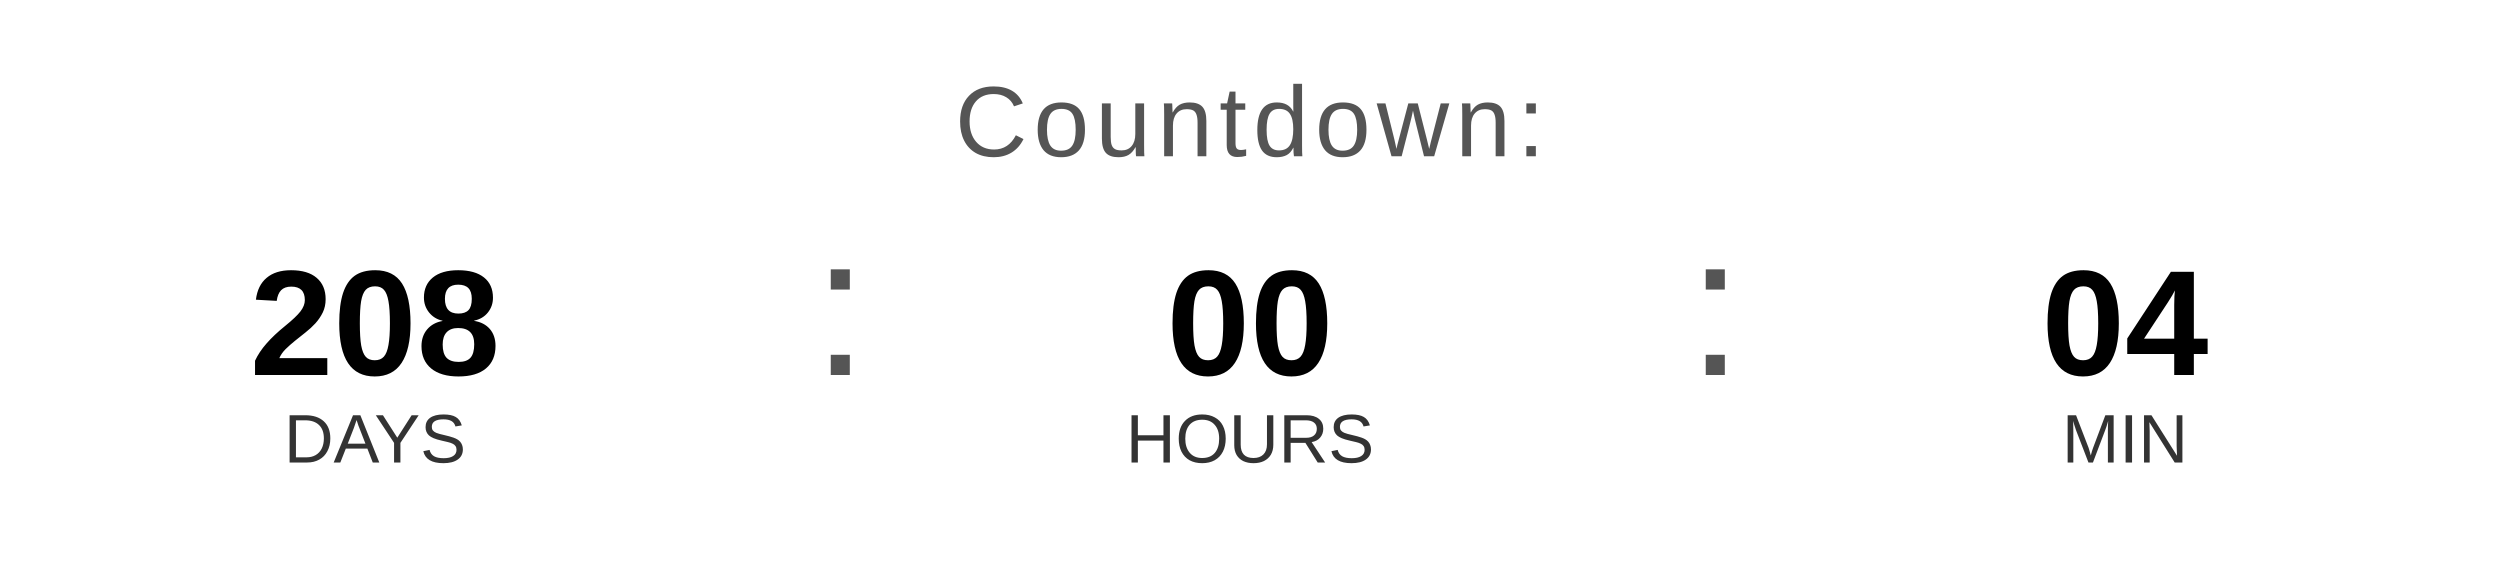
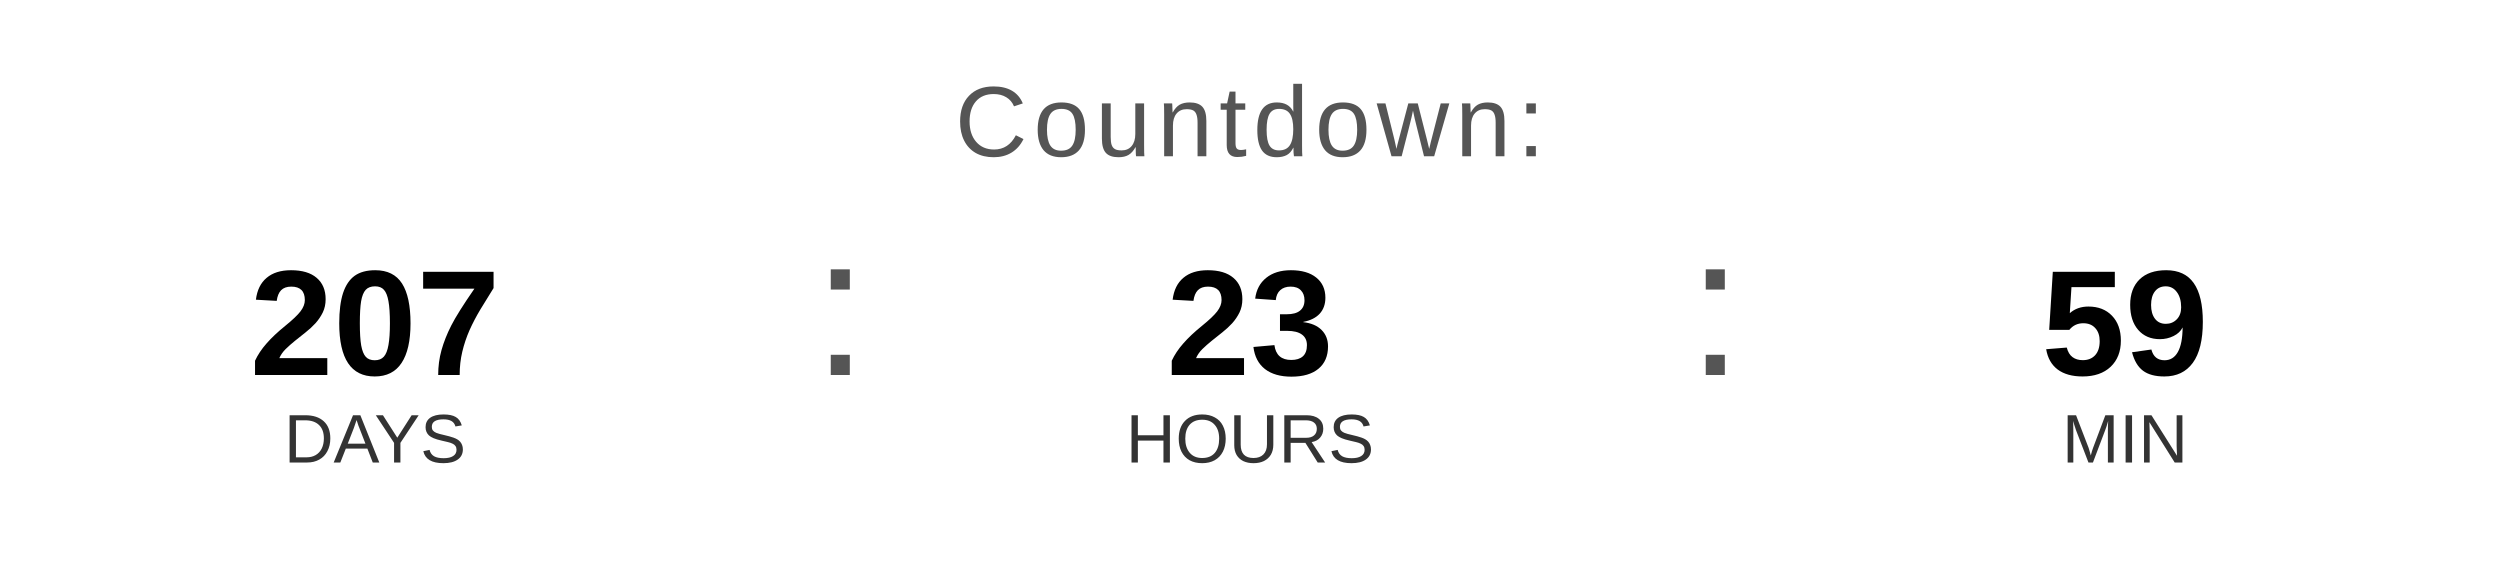
<svg xmlns="http://www.w3.org/2000/svg" width="400" height="90" viewBox="0 0 400 90">
  <text x="200" y="25" font-family="Arial, Helvetica, sans-serif" font-size="16" fill="#555555" text-anchor="middle" letter-spacing="1">
    Countdown:
  </text>
-   <text x="60" y="60" font-family="Arial, Helvetica, sans-serif" font-size="24" font-weight="bold" fill="#000000" text-anchor="middle">208</text>
+   <text x="60" y="60" font-family="Arial, Helvetica, sans-serif" font-size="24" font-weight="bold" fill="#000000" text-anchor="middle">207</text>
  <text x="60" y="74" font-family="Arial, Helvetica, sans-serif" font-size="11" fill="#333333" text-anchor="middle">DAYS</text>
  <text x="130" y="60" font-family="Arial, sans-serif" font-size="32" fill="#555555">:</text>
-   <text x="200" y="60" font-family="Arial, Helvetica, sans-serif" font-size="24" font-weight="bold" fill="#000000" text-anchor="middle">00</text>
+   <text x="200" y="60" font-family="Arial, Helvetica, sans-serif" font-size="24" font-weight="bold" fill="#000000" text-anchor="middle">23</text>
  <text x="200" y="74" font-family="Arial, Helvetica, sans-serif" font-size="11" fill="#333333" text-anchor="middle">HOURS</text>
  <text x="270" y="60" font-family="Arial, sans-serif" font-size="32" fill="#555555">:</text>
-   <text x="340" y="60" font-family="Arial, Helvetica, sans-serif" font-size="24" font-weight="bold" fill="#000000" text-anchor="middle">04</text>
+   <text x="340" y="60" font-family="Arial, Helvetica, sans-serif" font-size="24" font-weight="bold" fill="#000000" text-anchor="middle">59</text>
  <text x="340" y="74" font-family="Arial, Helvetica, sans-serif" font-size="11" fill="#333333" text-anchor="middle">MIN</text>
</svg>
